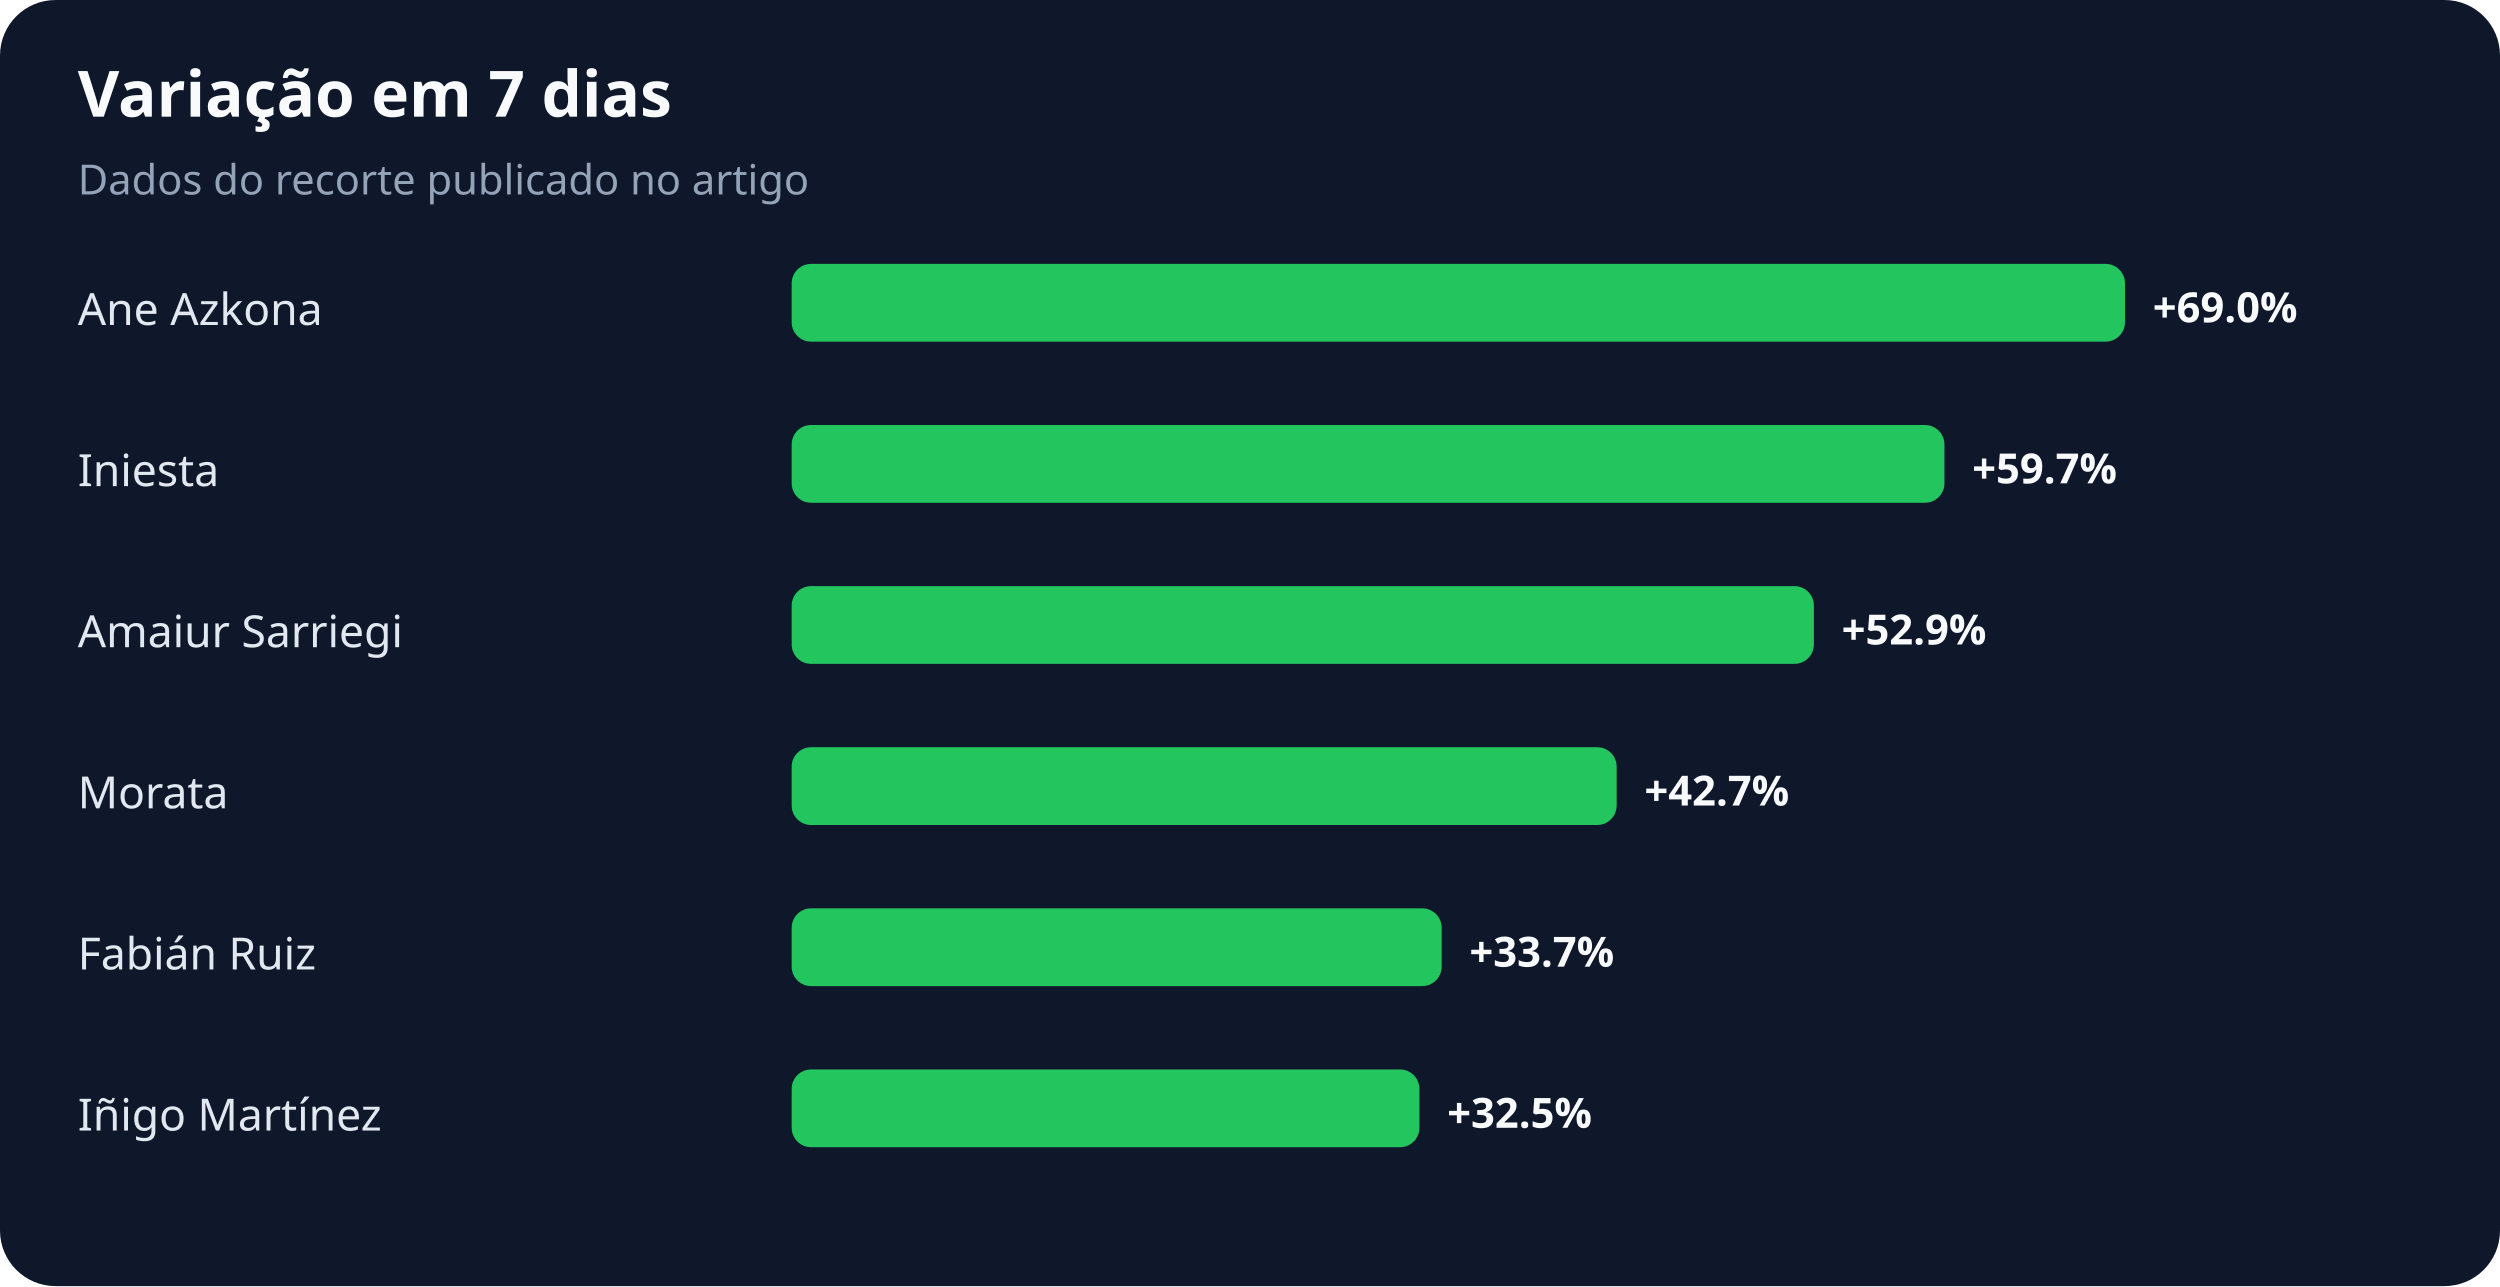
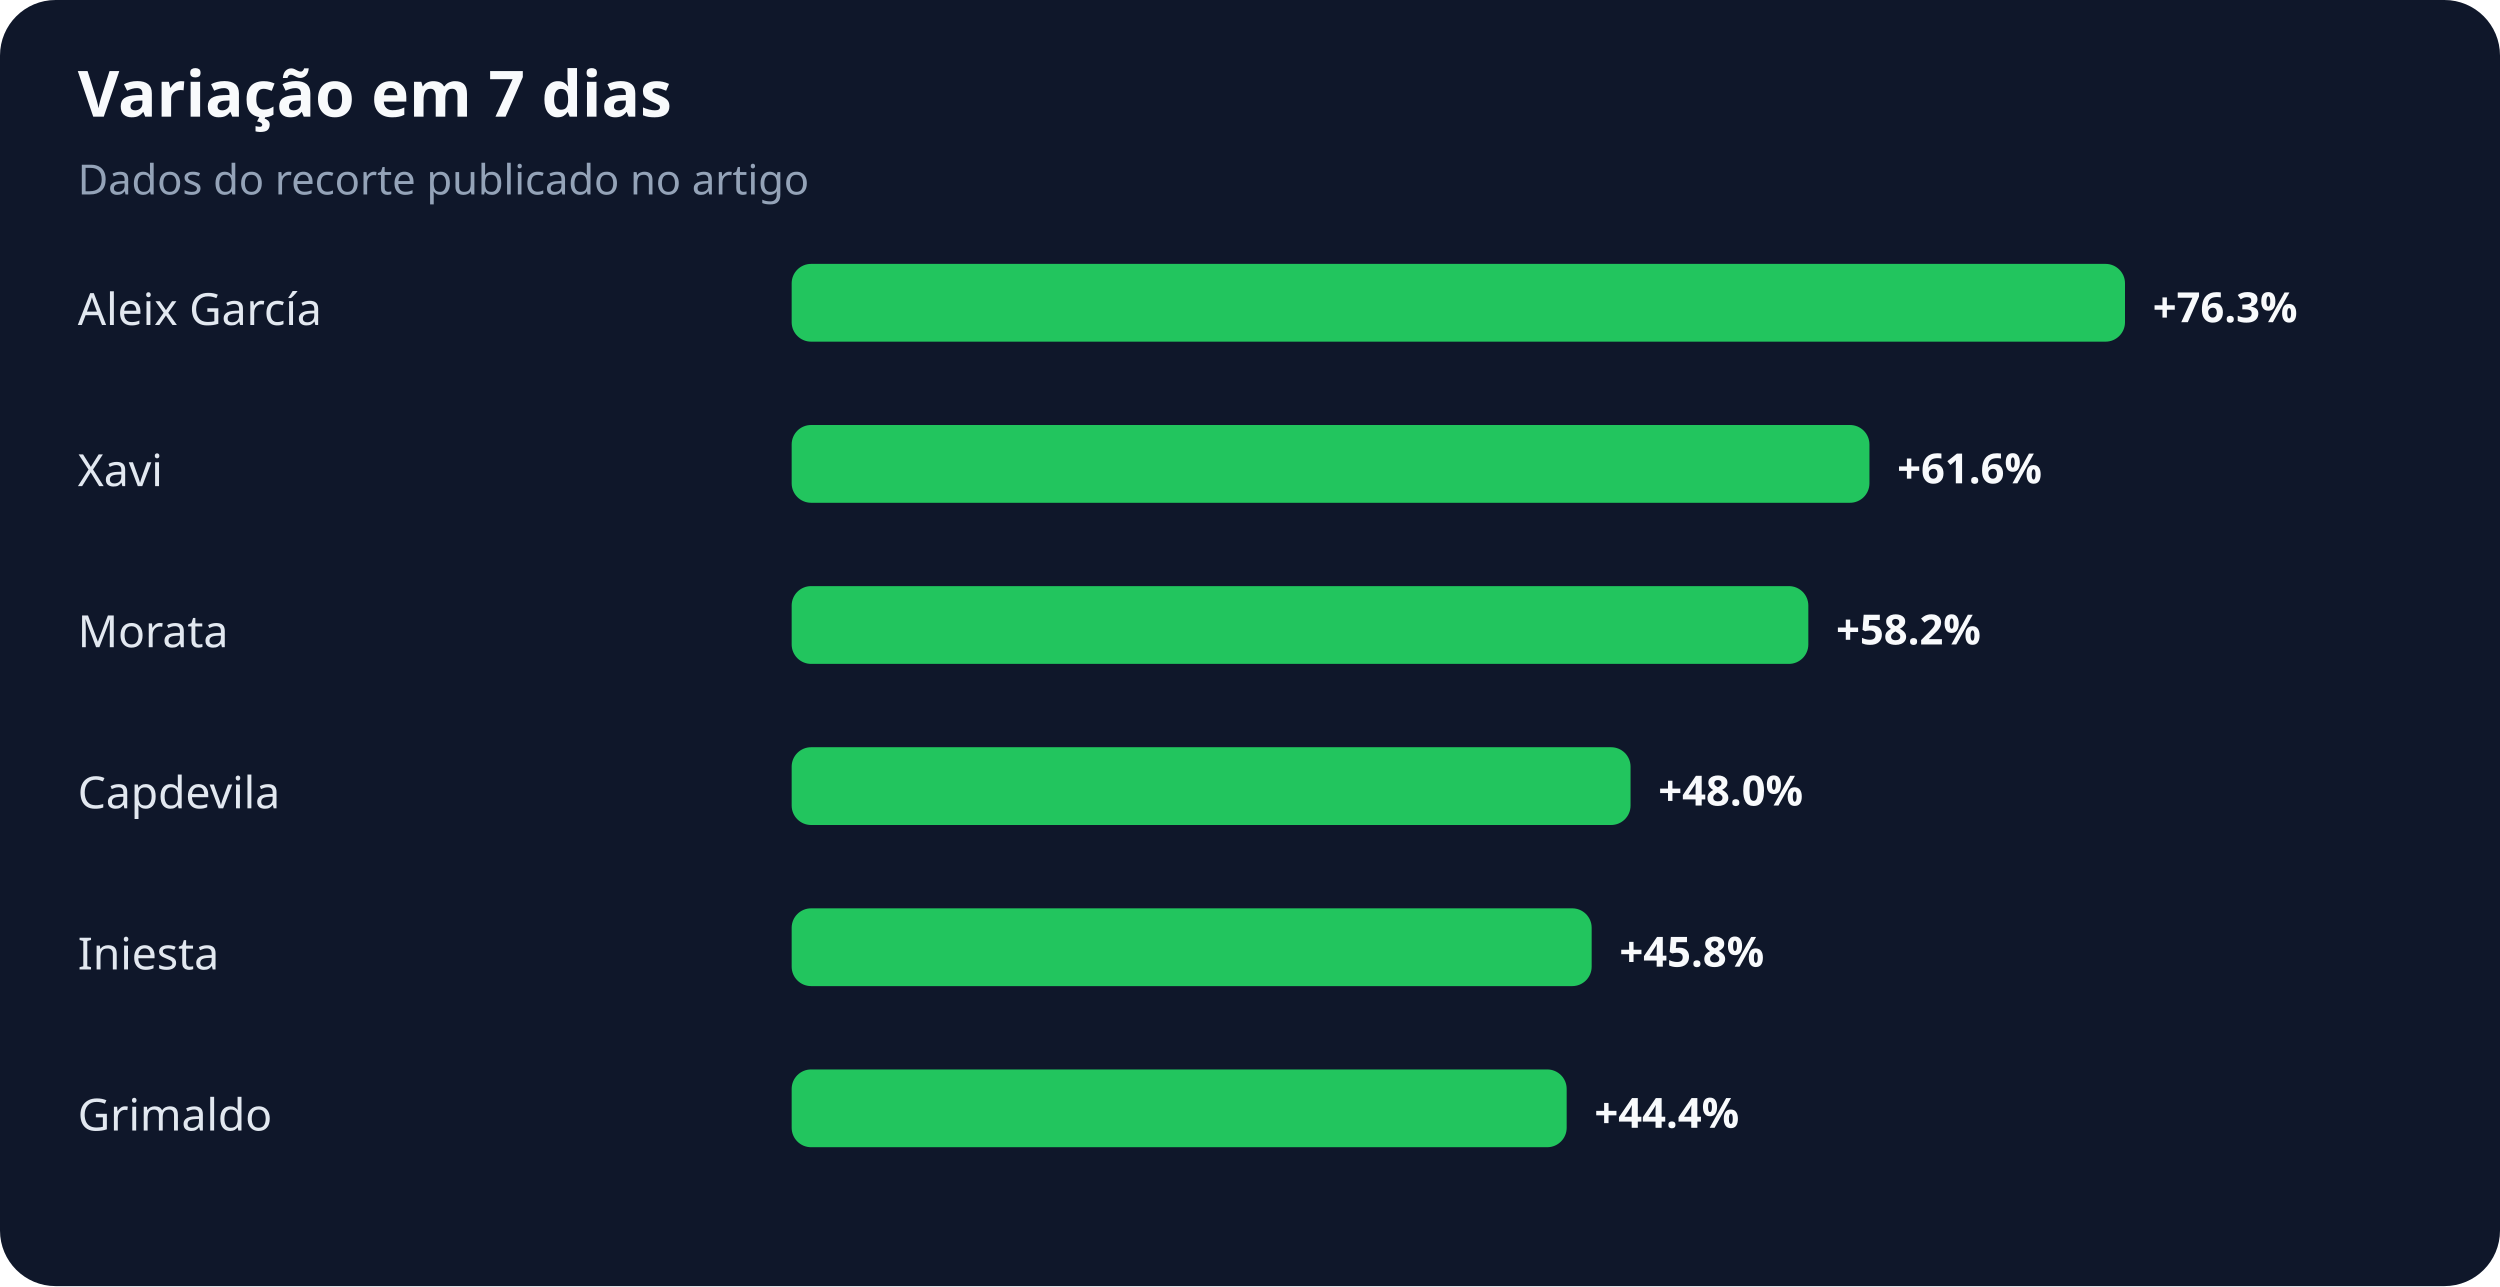
<svg xmlns="http://www.w3.org/2000/svg" width="900" height="463" viewBox="0 0 900 463" role="img" aria-labelledby="title desc">
  <rect width="100%" height="100%" rx="20" fill="#0f172a" />
  <text x="28" y="42" fill="#f8fafc" font-family="system-ui,sans-serif" font-size="23" font-weight="700">Variação em 7 dias</text>
  <text x="28" y="70" fill="#94a3b8" font-family="system-ui,sans-serif" font-size="15">Dados do recorte publicado no artigo</text>
-   <text x="28" y="117" fill="#e2e8f0" font-family="system-ui,sans-serif" font-size="16">Ane Azkona</text>
+   <text x="28" y="117" fill="#e2e8f0" font-family="system-ui,sans-serif" font-size="16">Aleix García</text>
  <rect x="285" y="95" width="480" height="28" rx="7" fill="#22c55e" />
-   <text x="775" y="116" fill="#f8fafc" font-family="system-ui,sans-serif" font-size="15" font-weight="700">+69.0%</text>
-   <text x="28" y="175" fill="#e2e8f0" font-family="system-ui,sans-serif" font-size="16">Iniesta</text>
-   <rect x="285" y="153" width="415" height="28" rx="7" fill="#22c55e" />
-   <text x="710" y="174" fill="#f8fafc" font-family="system-ui,sans-serif" font-size="15" font-weight="700">+59.7%</text>
-   <text x="28" y="233" fill="#e2e8f0" font-family="system-ui,sans-serif" font-size="16">Amaiur Sarriegi</text>
-   <rect x="285" y="211" width="368" height="28" rx="7" fill="#22c55e" />
-   <text x="663" y="232" fill="#f8fafc" font-family="system-ui,sans-serif" font-size="15" font-weight="700">+52.9%</text>
-   <text x="28" y="291" fill="#e2e8f0" font-family="system-ui,sans-serif" font-size="16">Morata</text>
-   <rect x="285" y="269" width="297" height="28" rx="7" fill="#22c55e" />
-   <text x="592" y="290" fill="#f8fafc" font-family="system-ui,sans-serif" font-size="15" font-weight="700">+42.7%</text>
-   <text x="28" y="349" fill="#e2e8f0" font-family="system-ui,sans-serif" font-size="16">Fabián Ruiz</text>
-   <rect x="285" y="327" width="234" height="28" rx="7" fill="#22c55e" />
-   <text x="529" y="348" fill="#f8fafc" font-family="system-ui,sans-serif" font-size="15" font-weight="700">+33.7%</text>
-   <text x="28" y="407" fill="#e2e8f0" font-family="system-ui,sans-serif" font-size="16">Iñigo Martínez</text>
-   <rect x="285" y="385" width="226" height="28" rx="7" fill="#22c55e" />
-   <text x="521" y="406" fill="#f8fafc" font-family="system-ui,sans-serif" font-size="15" font-weight="700">+32.5%</text>
+   <text x="775" y="116" fill="#f8fafc" font-family="system-ui,sans-serif" font-size="15" font-weight="700">+76.3%</text>
+   <text x="28" y="175" fill="#e2e8f0" font-family="system-ui,sans-serif" font-size="16">Xavi</text>
+   <rect x="285" y="153" width="388" height="28" rx="7" fill="#22c55e" />
+   <text x="683" y="174" fill="#f8fafc" font-family="system-ui,sans-serif" font-size="15" font-weight="700">+61.6%</text>
+   <text x="28" y="233" fill="#e2e8f0" font-family="system-ui,sans-serif" font-size="16">Morata</text>
+   <rect x="285" y="211" width="366" height="28" rx="7" fill="#22c55e" />
+   <text x="661" y="232" fill="#f8fafc" font-family="system-ui,sans-serif" font-size="15" font-weight="700">+58.2%</text>
+   <text x="28" y="291" fill="#e2e8f0" font-family="system-ui,sans-serif" font-size="16">Capdevila</text>
+   <rect x="285" y="269" width="302" height="28" rx="7" fill="#22c55e" />
+   <text x="597" y="290" fill="#f8fafc" font-family="system-ui,sans-serif" font-size="15" font-weight="700">+48.0%</text>
+   <text x="28" y="349" fill="#e2e8f0" font-family="system-ui,sans-serif" font-size="16">Iniesta</text>
+   <rect x="285" y="327" width="288" height="28" rx="7" fill="#22c55e" />
+   <text x="583" y="348" fill="#f8fafc" font-family="system-ui,sans-serif" font-size="15" font-weight="700">+45.8%</text>
+   <text x="28" y="407" fill="#e2e8f0" font-family="system-ui,sans-serif" font-size="16">Grimaldo</text>
+   <rect x="285" y="385" width="279" height="28" rx="7" fill="#22c55e" />
+   <text x="574" y="406" fill="#f8fafc" font-family="system-ui,sans-serif" font-size="15" font-weight="700">+44.4%</text>
</svg>
